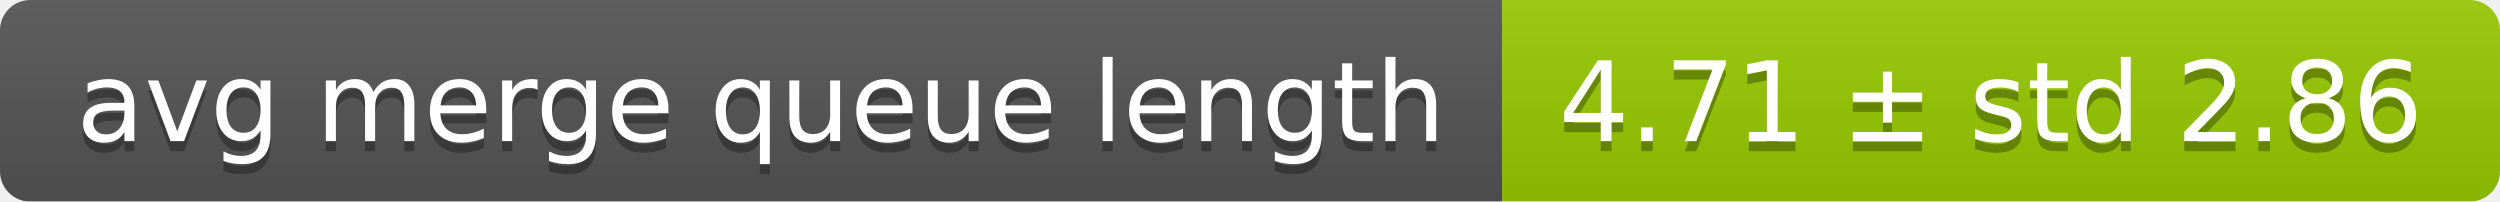
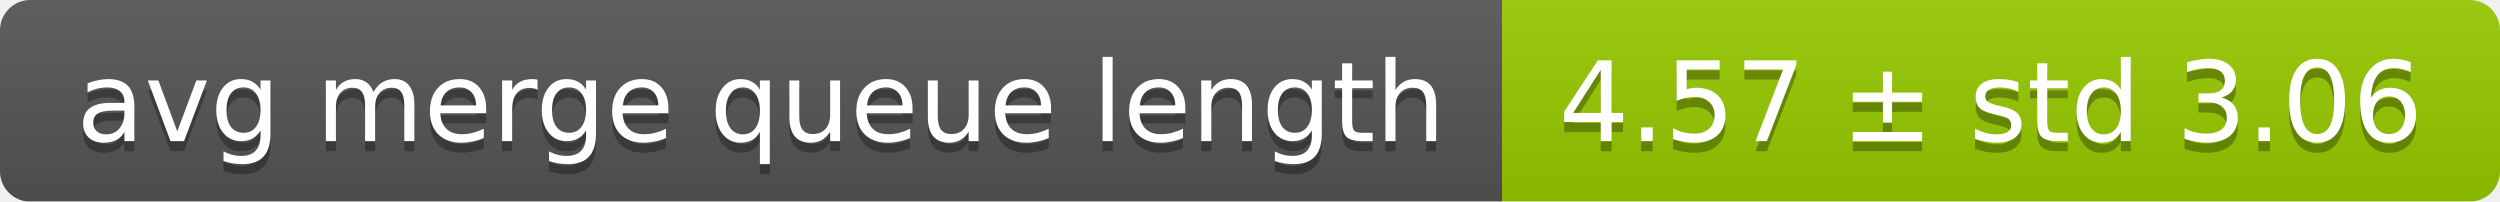
<svg xmlns="http://www.w3.org/2000/svg" width="248" height="20">
  <linearGradient id="smooth" x2="0" y2="100%">
    <stop offset="0" stop-color="#bbb" stop-opacity=".1" />
    <stop offset="1" stop-opacity=".1" />
  </linearGradient>
  <mask id="round">
    <rect width="248" height="20" rx="3" fill="#fff" />
  </mask>
  <g mask="url(#round)">
    <rect width="149" height="20" fill="#555" />
    <rect x="149" width="99" height="20" fill="#97ca00" />
    <rect width="248" height="20" fill="url(#smooth)" />
  </g>
  <g fill="#fff" text-anchor="middle" font-family="DejaVu Sans,Verdana,Geneva,sans-serif" font-size="11">
    <text x="75.5" y="15" fill="#010101" fill-opacity=".3">avg merge queue length</text>
    <text x="75.5" y="14">avg merge queue length</text>
-     <text x="197.5" y="15" fill="#010101" fill-opacity=".3">4.71 ± std 2.86</text>
-     <text x="197.5" y="14">4.71 ± std 2.86</text>
+     <text x="197.5" y="15" fill="#010101" fill-opacity=".3">4.57 ± std 3.06</text>
+     <text x="197.5" y="14">4.57 ± std 3.06</text>
  </g>
</svg>
